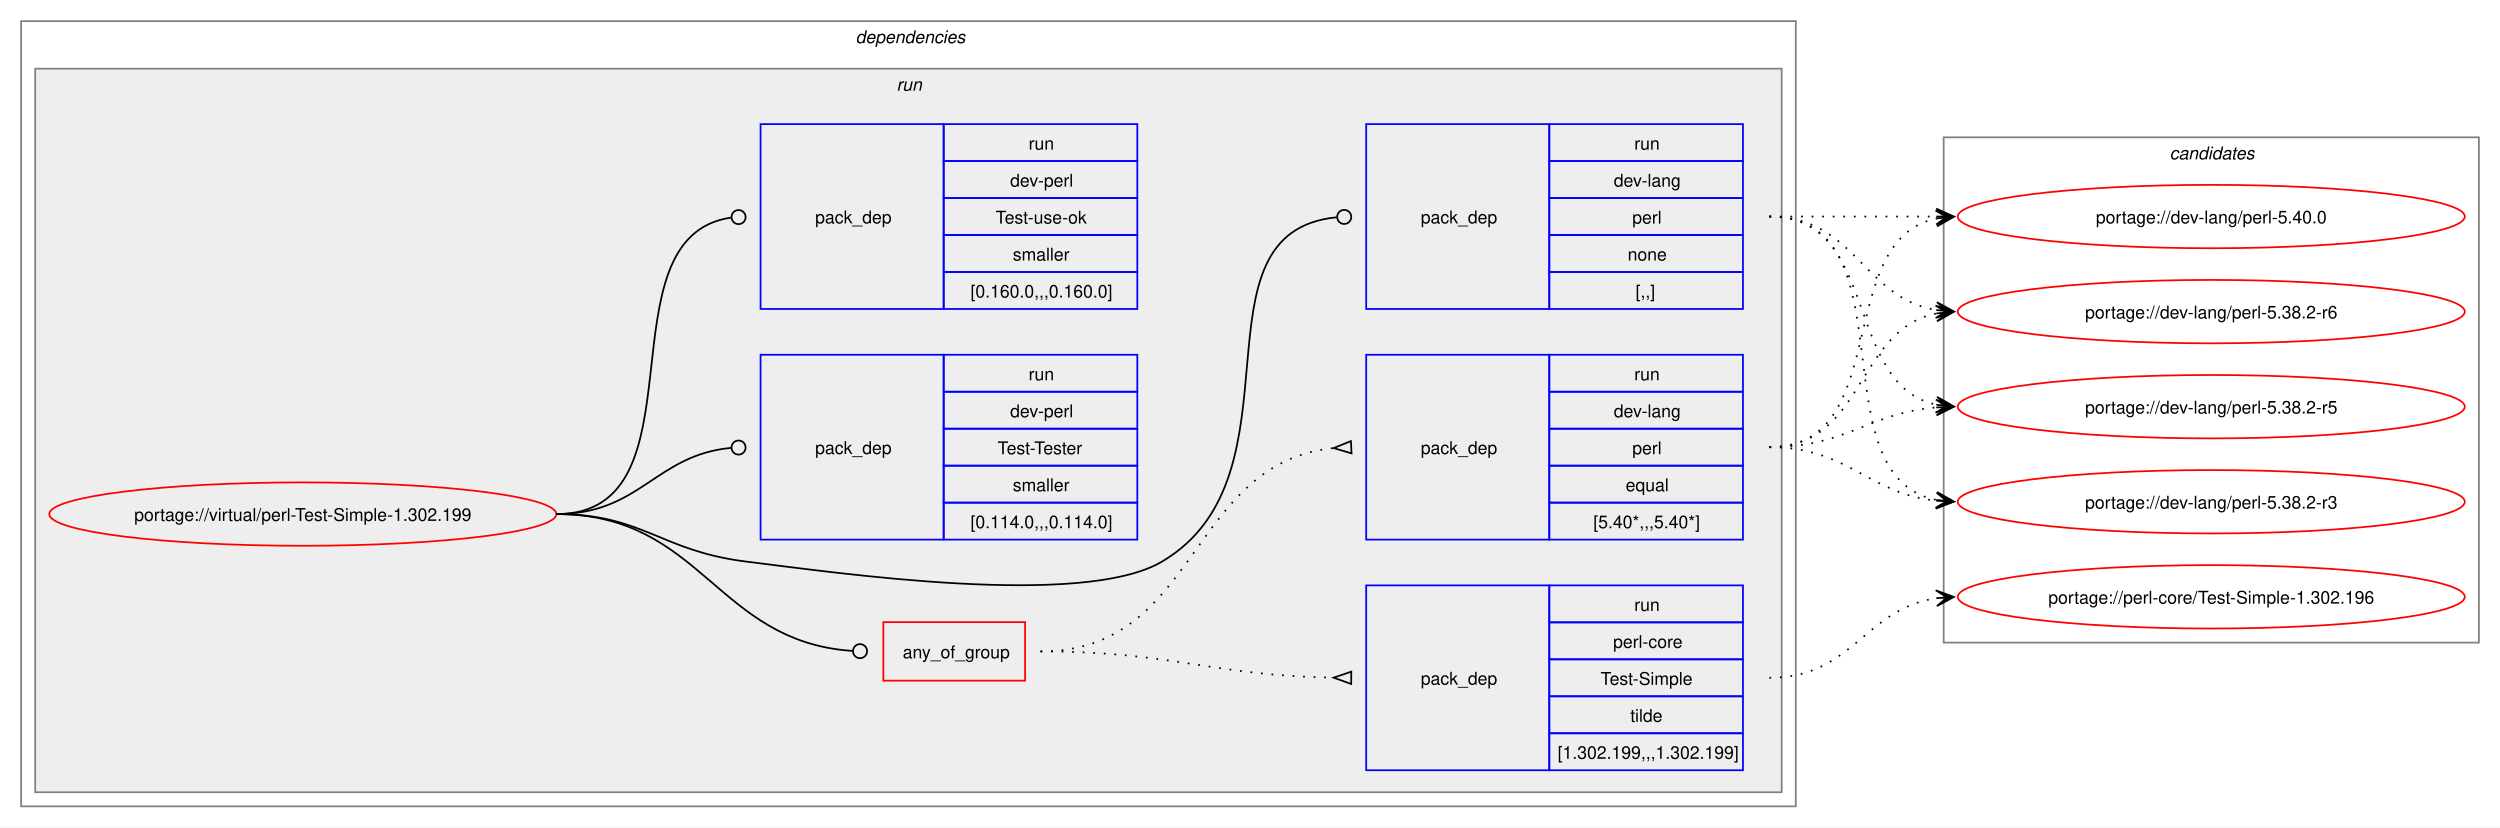
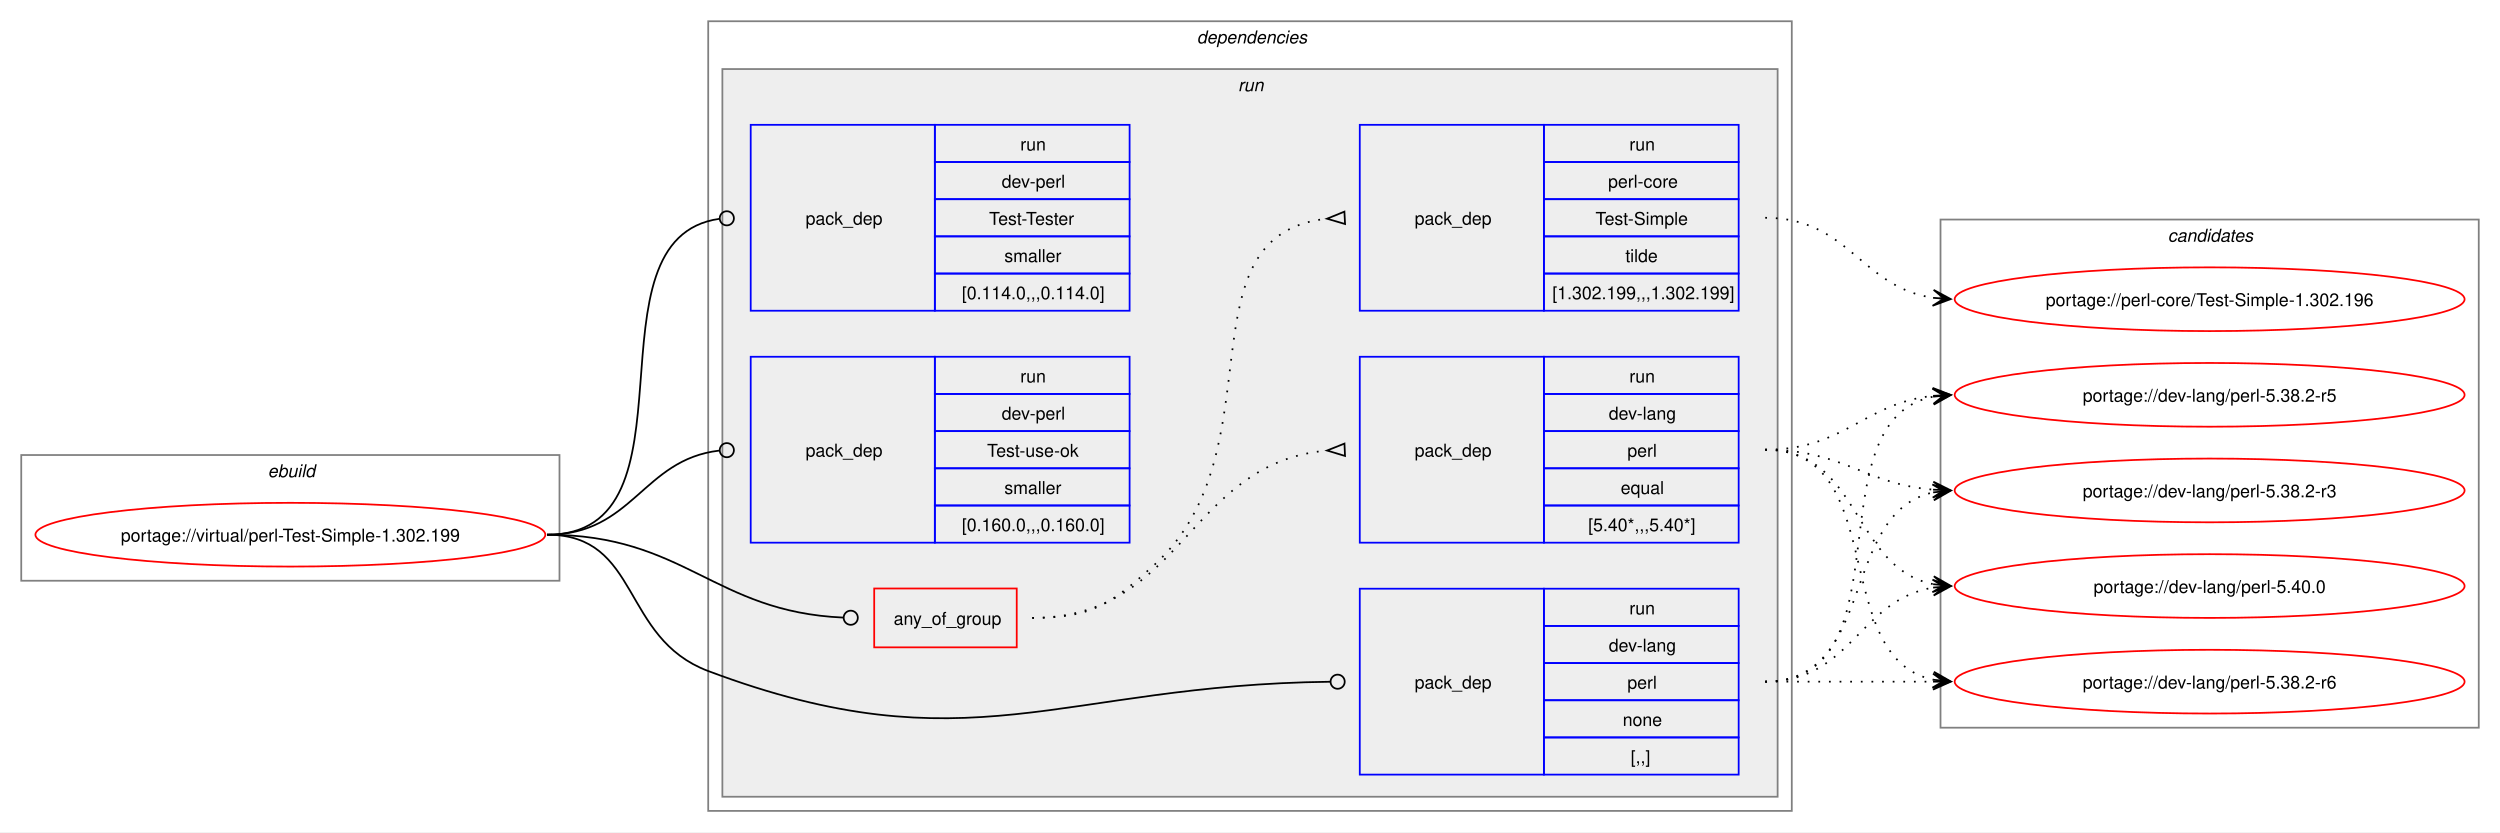
- <svg xmlns="http://www.w3.org/2000/svg" xmlns:xlink="http://www.w3.org/1999/xlink" width="1420pt" height="470pt" viewBox="0.00 0.00 1420.00 470.00">
+ <svg xmlns="http://www.w3.org/2000/svg" xmlns:xlink="http://www.w3.org/1999/xlink" width="1412pt" height="470pt" viewBox="0.00 0.00 1412.00 470.00">
  <g id="graph0" class="graph" transform="scale(1 1) rotate(0) translate(4 466)">
-     <polygon fill="white" stroke="none" points="-4,4 -4,-466 1416,-466 1416,4 -4,4" />
+     <polygon fill="white" stroke="none" points="-4,4 -4,-466 1408,-466 1408,4 -4,4" />
+     <g id="clust1" class="cluster">
+       <polygon fill="none" stroke="gray" points="8,-138 8,-209 312,-209 312,-138 8,-138" />
+       <text text-anchor="start" x="147.25" y="-196.5" font-family="Helvetica,sans-Serif" font-style="italic" font-size="10.00">ebuild</text>
+     </g>
    <g id="clust2" class="cluster">
-       <polygon fill="none" stroke="gray" points="8,-8 8,-454 1016,-454 1016,-8 8,-8" />
-       <text text-anchor="start" x="482" y="-441.5" font-family="Helvetica,sans-Serif" font-style="italic" font-size="10.00">dependencies</text>
+       <polygon fill="none" stroke="gray" points="396,-8 396,-454 1008,-454 1008,-8 396,-8" />
+       <text text-anchor="start" x="672" y="-441.5" font-family="Helvetica,sans-Serif" font-style="italic" font-size="10.00">dependencies</text>
    </g>
    <g id="clust5" class="cluster">
-       <polygon fill="#eeeeee" stroke="gray" points="16,-16 16,-427 1008,-427 1008,-16 16,-16" />
-       <text text-anchor="start" x="505.25" y="-414.5" font-family="Helvetica,sans-Serif" font-style="italic" font-size="10.00">run</text>
+       <polygon fill="#eeeeee" stroke="gray" points="404,-16 404,-427 1000,-427 1000,-16 404,-16" />
+       <text text-anchor="start" x="695.25" y="-414.5" font-family="Helvetica,sans-Serif" font-style="italic" font-size="10.00">run</text>
    </g>
    <g id="clust12" class="cluster">
-       <polygon fill="none" stroke="gray" points="1100,-101 1100,-388 1404,-388 1404,-101 1100,-101" />
-       <text text-anchor="start" x="1228.38" y="-375.5" font-family="Helvetica,sans-Serif" font-style="italic" font-size="10.00">candidates</text>
+       <polygon fill="none" stroke="gray" points="1092,-55 1092,-342 1396,-342 1396,-55 1092,-55" />
+       <text text-anchor="start" x="1220.38" y="-329.5" font-family="Helvetica,sans-Serif" font-style="italic" font-size="10.00">candidates</text>
    </g>
    <g id="node1" class="node">
      <g id="a_node1">
        <a xlink:href="../virtual/perl-Test-Simple-1.302.199.svg" xlink:title="portage://virtual/perl-Test-Simple-1.302.199">
-           <ellipse fill="none" stroke="red" cx="168" cy="-174" rx="144" ry="18" />
-           <text text-anchor="middle" x="168" y="-170.12" font-family="Helvetica,sans-Serif" font-size="10.00">portage://virtual/perl-Test-Simple-1.302.199</text>
+           <ellipse fill="none" stroke="red" cx="160" cy="-164" rx="144" ry="18" />
+           <text text-anchor="middle" x="160" y="-160.12" font-family="Helvetica,sans-Serif" font-size="10.00">portage://virtual/perl-Test-Simple-1.302.199</text>
        </a>
      </g>
    </g>
    <g id="node2" class="node">
-       <polygon fill="none" stroke="red" points="497.75,-79.38 497.75,-112.62 578.25,-112.62 578.25,-79.38 497.75,-79.38" />
-       <text text-anchor="start" x="508.75" y="-92.12" font-family="Helvetica,sans-Serif" font-size="10.00">any_of_group</text>
+       <polygon fill="none" stroke="red" points="489.75,-100.38 489.75,-133.62 570.25,-133.62 570.25,-100.38 489.75,-100.38" />
+       <text text-anchor="start" x="500.75" y="-113.12" font-family="Helvetica,sans-Serif" font-size="10.00">any_of_group</text>
    </g>
    <g id="edge3" class="edge">
-       <path fill="none" stroke="black" d="M312,-174C394.94,-174 402.58,-101.39 480.23,-96.28" />
-       <ellipse fill="none" stroke="black" cx="484.5" cy="-96.14" rx="4" ry="4" />
+       <path fill="none" stroke="black" d="M305,-164C382.96,-164 398.9,-120.42 472.26,-117.19" />
+       <ellipse fill="none" stroke="black" cx="476.5" cy="-117.1" rx="4" ry="4" />
    </g>
    <g id="node5" class="node">
-       <polygon fill="none" stroke="blue" points="772,-290.5 772,-395.5 876,-395.5 876,-290.5 772,-290.5" />
-       <text text-anchor="start" x="803" y="-339.12" font-family="Helvetica,sans-Serif" font-size="10.00">pack_dep</text>
-       <polygon fill="none" stroke="blue" points="876,-374.5 876,-395.5 986,-395.5 986,-374.5 876,-374.5" />
-       <text text-anchor="start" x="924.25" y="-381" font-family="Helvetica,sans-Serif" font-size="10.00">run</text>
-       <polygon fill="none" stroke="blue" points="876,-353.5 876,-374.5 986,-374.5 986,-353.5 876,-353.5" />
-       <text text-anchor="start" x="912.62" y="-360" font-family="Helvetica,sans-Serif" font-size="10.00">dev-lang</text>
-       <polygon fill="none" stroke="blue" points="876,-332.5 876,-353.5 986,-353.5 986,-332.5 876,-332.5" />
-       <text text-anchor="start" x="923.12" y="-339" font-family="Helvetica,sans-Serif" font-size="10.00">perl</text>
-       <polygon fill="none" stroke="blue" points="876,-311.5 876,-332.5 986,-332.5 986,-311.5 876,-311.5" />
-       <text text-anchor="start" x="920.5" y="-318" font-family="Helvetica,sans-Serif" font-size="10.00">none</text>
-       <polygon fill="none" stroke="blue" points="876,-290.5 876,-311.5 986,-311.5 986,-290.5 876,-290.5" />
-       <text text-anchor="start" x="925" y="-297" font-family="Helvetica,sans-Serif" font-size="10.00">[,,]</text>
+       <polygon fill="none" stroke="blue" points="764,-28.5 764,-133.5 868,-133.5 868,-28.5 764,-28.5" />
+       <text text-anchor="start" x="795" y="-77.12" font-family="Helvetica,sans-Serif" font-size="10.00">pack_dep</text>
+       <polygon fill="none" stroke="blue" points="868,-112.5 868,-133.5 978,-133.5 978,-112.5 868,-112.5" />
+       <text text-anchor="start" x="916.25" y="-119" font-family="Helvetica,sans-Serif" font-size="10.00">run</text>
+       <polygon fill="none" stroke="blue" points="868,-91.5 868,-112.5 978,-112.5 978,-91.5 868,-91.5" />
+       <text text-anchor="start" x="904.62" y="-98" font-family="Helvetica,sans-Serif" font-size="10.00">dev-lang</text>
+       <polygon fill="none" stroke="blue" points="868,-70.5 868,-91.5 978,-91.5 978,-70.5 868,-70.5" />
+       <text text-anchor="start" x="915.12" y="-77" font-family="Helvetica,sans-Serif" font-size="10.00">perl</text>
+       <polygon fill="none" stroke="blue" points="868,-49.5 868,-70.5 978,-70.5 978,-49.5 868,-49.5" />
+       <text text-anchor="start" x="912.5" y="-56" font-family="Helvetica,sans-Serif" font-size="10.00">none</text>
+       <polygon fill="none" stroke="blue" points="868,-28.5 868,-49.5 978,-49.5 978,-28.5 868,-28.5" />
+       <text text-anchor="start" x="917" y="-35" font-family="Helvetica,sans-Serif" font-size="10.00">[,,]</text>
    </g>
    <g id="edge4" class="edge">
-       <path fill="none" stroke="black" d="M312,-174C361.48,-174 370.89,-153.05 420,-147 472.05,-140.59 610.85,-120.33 656,-147 738.96,-196.01 669.2,-334 755.18,-342.58" />
-       <ellipse fill="none" stroke="black" cx="759.51" cy="-342.79" rx="4" ry="4" />
+       <path fill="none" stroke="black" d="M305,-164C357.98,-164 346.41,-105.64 396,-87 543.02,-31.75 594.08,-79.17 747.2,-80.95" />
+       <ellipse fill="none" stroke="black" cx="751.5" cy="-80.97" rx="4" ry="4" />
    </g>
    <g id="node6" class="node">
-       <polygon fill="none" stroke="blue" points="428,-159.5 428,-264.5 532,-264.5 532,-159.5 428,-159.5" />
-       <text text-anchor="start" x="459" y="-208.12" font-family="Helvetica,sans-Serif" font-size="10.00">pack_dep</text>
-       <polygon fill="none" stroke="blue" points="532,-243.5 532,-264.5 642,-264.5 642,-243.5 532,-243.5" />
-       <text text-anchor="start" x="580.25" y="-250" font-family="Helvetica,sans-Serif" font-size="10.00">run</text>
-       <polygon fill="none" stroke="blue" points="532,-222.5 532,-243.5 642,-243.5 642,-222.5 532,-222.5" />
-       <text text-anchor="start" x="569.75" y="-229" font-family="Helvetica,sans-Serif" font-size="10.00">dev-perl</text>
-       <polygon fill="none" stroke="blue" points="532,-201.5 532,-222.5 642,-222.5 642,-201.5 532,-201.5" />
-       <text text-anchor="start" x="562.62" y="-208" font-family="Helvetica,sans-Serif" font-size="10.00">Test-Tester</text>
-       <polygon fill="none" stroke="blue" points="532,-180.5 532,-201.5 642,-201.5 642,-180.5 532,-180.5" />
-       <text text-anchor="start" x="571.25" y="-187" font-family="Helvetica,sans-Serif" font-size="10.00">smaller</text>
-       <polygon fill="none" stroke="blue" points="532,-159.5 532,-180.5 642,-180.5 642,-159.5 532,-159.5" />
-       <text text-anchor="start" x="547.25" y="-166" font-family="Helvetica,sans-Serif" font-size="10.00">[0.114.0,,,0.114.0]</text>
+       <polygon fill="none" stroke="blue" points="420,-290.5 420,-395.5 524,-395.5 524,-290.5 420,-290.5" />
+       <text text-anchor="start" x="451" y="-339.12" font-family="Helvetica,sans-Serif" font-size="10.00">pack_dep</text>
+       <polygon fill="none" stroke="blue" points="524,-374.5 524,-395.5 634,-395.5 634,-374.5 524,-374.5" />
+       <text text-anchor="start" x="572.25" y="-381" font-family="Helvetica,sans-Serif" font-size="10.00">run</text>
+       <polygon fill="none" stroke="blue" points="524,-353.5 524,-374.5 634,-374.5 634,-353.5 524,-353.5" />
+       <text text-anchor="start" x="561.75" y="-360" font-family="Helvetica,sans-Serif" font-size="10.00">dev-perl</text>
+       <polygon fill="none" stroke="blue" points="524,-332.5 524,-353.5 634,-353.5 634,-332.5 524,-332.5" />
+       <text text-anchor="start" x="554.62" y="-339" font-family="Helvetica,sans-Serif" font-size="10.00">Test-Tester</text>
+       <polygon fill="none" stroke="blue" points="524,-311.5 524,-332.5 634,-332.5 634,-311.5 524,-311.5" />
+       <text text-anchor="start" x="563.25" y="-318" font-family="Helvetica,sans-Serif" font-size="10.00">smaller</text>
+       <polygon fill="none" stroke="blue" points="524,-290.5 524,-311.5 634,-311.5 634,-290.5 524,-290.5" />
+       <text text-anchor="start" x="539.25" y="-297" font-family="Helvetica,sans-Serif" font-size="10.00">[0.114.0,,,0.114.0]</text>
    </g>
    <g id="edge5" class="edge">
-       <path fill="none" stroke="black" d="M312,-174C359.8,-174 368.2,-207.54 411.23,-211.6" />
-       <ellipse fill="none" stroke="black" cx="415.5" cy="-211.79" rx="4" ry="4" />
+       <path fill="none" stroke="black" d="M305,-164C394.39,-164 323.59,-331.31 402.34,-342.42" />
+       <ellipse fill="none" stroke="black" cx="406.51" cy="-342.7" rx="4" ry="4" />
    </g>
    <g id="node7" class="node">
-       <polygon fill="none" stroke="blue" points="428,-290.5 428,-395.5 532,-395.5 532,-290.5 428,-290.5" />
-       <text text-anchor="start" x="459" y="-339.12" font-family="Helvetica,sans-Serif" font-size="10.00">pack_dep</text>
-       <polygon fill="none" stroke="blue" points="532,-374.5 532,-395.5 642,-395.5 642,-374.5 532,-374.5" />
-       <text text-anchor="start" x="580.25" y="-381" font-family="Helvetica,sans-Serif" font-size="10.00">run</text>
-       <polygon fill="none" stroke="blue" points="532,-353.5 532,-374.5 642,-374.5 642,-353.5 532,-353.5" />
-       <text text-anchor="start" x="569.75" y="-360" font-family="Helvetica,sans-Serif" font-size="10.00">dev-perl</text>
-       <polygon fill="none" stroke="blue" points="532,-332.5 532,-353.5 642,-353.5 642,-332.5 532,-332.5" />
-       <text text-anchor="start" x="561.5" y="-339" font-family="Helvetica,sans-Serif" font-size="10.00">Test-use-ok</text>
-       <polygon fill="none" stroke="blue" points="532,-311.5 532,-332.5 642,-332.5 642,-311.5 532,-311.5" />
-       <text text-anchor="start" x="571.25" y="-318" font-family="Helvetica,sans-Serif" font-size="10.00">smaller</text>
-       <polygon fill="none" stroke="blue" points="532,-290.5 532,-311.5 642,-311.5 642,-290.5 532,-290.5" />
-       <text text-anchor="start" x="547.25" y="-297" font-family="Helvetica,sans-Serif" font-size="10.00">[0.160.0,,,0.160.0]</text>
+       <polygon fill="none" stroke="blue" points="420,-159.5 420,-264.5 524,-264.5 524,-159.5 420,-159.5" />
+       <text text-anchor="start" x="451" y="-208.12" font-family="Helvetica,sans-Serif" font-size="10.00">pack_dep</text>
+       <polygon fill="none" stroke="blue" points="524,-243.5 524,-264.5 634,-264.5 634,-243.5 524,-243.5" />
+       <text text-anchor="start" x="572.25" y="-250" font-family="Helvetica,sans-Serif" font-size="10.00">run</text>
+       <polygon fill="none" stroke="blue" points="524,-222.5 524,-243.5 634,-243.5 634,-222.5 524,-222.5" />
+       <text text-anchor="start" x="561.75" y="-229" font-family="Helvetica,sans-Serif" font-size="10.00">dev-perl</text>
+       <polygon fill="none" stroke="blue" points="524,-201.5 524,-222.5 634,-222.5 634,-201.5 524,-201.5" />
+       <text text-anchor="start" x="553.5" y="-208" font-family="Helvetica,sans-Serif" font-size="10.00">Test-use-ok</text>
+       <polygon fill="none" stroke="blue" points="524,-180.5 524,-201.5 634,-201.5 634,-180.5 524,-180.5" />
+       <text text-anchor="start" x="563.25" y="-187" font-family="Helvetica,sans-Serif" font-size="10.00">smaller</text>
+       <polygon fill="none" stroke="blue" points="524,-159.5 524,-180.5 634,-180.5 634,-159.5 524,-159.5" />
+       <text text-anchor="start" x="539.25" y="-166" font-family="Helvetica,sans-Serif" font-size="10.00">[0.160.0,,,0.160.0]</text>
    </g>
    <g id="edge6" class="edge">
-       <path fill="none" stroke="black" d="M312,-174C398,-174 335.61,-331.33 411.18,-342.39" />
-       <ellipse fill="none" stroke="black" cx="415.51" cy="-342.69" rx="4" ry="4" />
+       <path fill="none" stroke="black" d="M305,-164C353.58,-164 358.79,-206.36 402.12,-211.49" />
+       <ellipse fill="none" stroke="black" cx="406.51" cy="-211.74" rx="4" ry="4" />
    </g>
    <g id="node3" class="node">
-       <polygon fill="none" stroke="blue" points="772,-159.5 772,-264.5 876,-264.5 876,-159.5 772,-159.5" />
-       <text text-anchor="start" x="803" y="-208.12" font-family="Helvetica,sans-Serif" font-size="10.00">pack_dep</text>
-       <polygon fill="none" stroke="blue" points="876,-243.5 876,-264.5 986,-264.5 986,-243.5 876,-243.5" />
-       <text text-anchor="start" x="924.25" y="-250" font-family="Helvetica,sans-Serif" font-size="10.00">run</text>
-       <polygon fill="none" stroke="blue" points="876,-222.5 876,-243.5 986,-243.5 986,-222.5 876,-222.5" />
-       <text text-anchor="start" x="912.62" y="-229" font-family="Helvetica,sans-Serif" font-size="10.00">dev-lang</text>
-       <polygon fill="none" stroke="blue" points="876,-201.5 876,-222.5 986,-222.5 986,-201.5 876,-201.5" />
-       <text text-anchor="start" x="923.12" y="-208" font-family="Helvetica,sans-Serif" font-size="10.00">perl</text>
-       <polygon fill="none" stroke="blue" points="876,-180.5 876,-201.5 986,-201.5 986,-180.5 876,-180.5" />
-       <text text-anchor="start" x="919.38" y="-187" font-family="Helvetica,sans-Serif" font-size="10.00">equal</text>
-       <polygon fill="none" stroke="blue" points="876,-159.5 876,-180.5 986,-180.5 986,-159.5 876,-159.5" />
-       <text text-anchor="start" x="901" y="-166" font-family="Helvetica,sans-Serif" font-size="10.00">[5.40*,,,5.40*]</text>
+       <polygon fill="none" stroke="blue" points="764,-159.5 764,-264.5 868,-264.5 868,-159.5 764,-159.5" />
+       <text text-anchor="start" x="795" y="-208.12" font-family="Helvetica,sans-Serif" font-size="10.00">pack_dep</text>
+       <polygon fill="none" stroke="blue" points="868,-243.5 868,-264.5 978,-264.5 978,-243.5 868,-243.5" />
+       <text text-anchor="start" x="916.25" y="-250" font-family="Helvetica,sans-Serif" font-size="10.00">run</text>
+       <polygon fill="none" stroke="blue" points="868,-222.5 868,-243.5 978,-243.5 978,-222.5 868,-222.5" />
+       <text text-anchor="start" x="904.62" y="-229" font-family="Helvetica,sans-Serif" font-size="10.00">dev-lang</text>
+       <polygon fill="none" stroke="blue" points="868,-201.5 868,-222.5 978,-222.5 978,-201.5 868,-201.5" />
+       <text text-anchor="start" x="915.12" y="-208" font-family="Helvetica,sans-Serif" font-size="10.00">perl</text>
+       <polygon fill="none" stroke="blue" points="868,-180.5 868,-201.5 978,-201.5 978,-180.5 868,-180.5" />
+       <text text-anchor="start" x="911.38" y="-187" font-family="Helvetica,sans-Serif" font-size="10.00">equal</text>
+       <polygon fill="none" stroke="blue" points="868,-159.5 868,-180.5 978,-180.5 978,-159.5 868,-159.5" />
+       <text text-anchor="start" x="893" y="-166" font-family="Helvetica,sans-Serif" font-size="10.00">[5.40*,,,5.40*]</text>
    </g>
    <g id="edge1" class="edge">
-       <path fill="none" stroke="black" stroke-dasharray="1,5" d="M587,-96C677.38,-96 670.65,-203.11 753.45,-211.48" />
-       <polygon fill="none" stroke="black" points="763.33,-215.47 753.51,-211.49 763.67,-208.48 763.33,-215.47" />
+       <path fill="none" stroke="black" stroke-dasharray="1,5" d="M579,-117C664.62,-117 666.69,-204.37 745.46,-211.53" />
+       <polygon fill="none" stroke="black" points="755.35,-215.47 745.51,-211.54 755.66,-208.48 755.35,-215.47" />
    </g>
    <g id="node4" class="node">
-       <polygon fill="none" stroke="blue" points="772,-28.5 772,-133.5 876,-133.5 876,-28.5 772,-28.5" />
-       <text text-anchor="start" x="803" y="-77.12" font-family="Helvetica,sans-Serif" font-size="10.00">pack_dep</text>
-       <polygon fill="none" stroke="blue" points="876,-112.5 876,-133.5 986,-133.5 986,-112.5 876,-112.5" />
-       <text text-anchor="start" x="924.25" y="-119" font-family="Helvetica,sans-Serif" font-size="10.00">run</text>
-       <polygon fill="none" stroke="blue" points="876,-91.5 876,-112.5 986,-112.5 986,-91.5 876,-91.5" />
-       <text text-anchor="start" x="912.25" y="-98" font-family="Helvetica,sans-Serif" font-size="10.00">perl-core</text>
-       <polygon fill="none" stroke="blue" points="876,-70.5 876,-91.5 986,-91.5 986,-70.5 876,-70.5" />
-       <text text-anchor="start" x="905.12" y="-77" font-family="Helvetica,sans-Serif" font-size="10.00">Test-Simple</text>
-       <polygon fill="none" stroke="blue" points="876,-49.5 876,-70.5 986,-70.5 986,-49.5 876,-49.5" />
-       <text text-anchor="start" x="922" y="-56" font-family="Helvetica,sans-Serif" font-size="10.00">tilde</text>
-       <polygon fill="none" stroke="blue" points="876,-28.5 876,-49.5 986,-49.5 986,-28.5 876,-28.5" />
-       <text text-anchor="start" x="880.75" y="-35" font-family="Helvetica,sans-Serif" font-size="10.00">[1.302.199,,,1.302.199]</text>
+       <polygon fill="none" stroke="blue" points="764,-290.5 764,-395.5 868,-395.5 868,-290.5 764,-290.5" />
+       <text text-anchor="start" x="795" y="-339.12" font-family="Helvetica,sans-Serif" font-size="10.00">pack_dep</text>
+       <polygon fill="none" stroke="blue" points="868,-374.5 868,-395.5 978,-395.5 978,-374.5 868,-374.5" />
+       <text text-anchor="start" x="916.25" y="-381" font-family="Helvetica,sans-Serif" font-size="10.00">run</text>
+       <polygon fill="none" stroke="blue" points="868,-353.5 868,-374.5 978,-374.5 978,-353.5 868,-353.5" />
+       <text text-anchor="start" x="904.25" y="-360" font-family="Helvetica,sans-Serif" font-size="10.00">perl-core</text>
+       <polygon fill="none" stroke="blue" points="868,-332.5 868,-353.5 978,-353.5 978,-332.5 868,-332.5" />
+       <text text-anchor="start" x="897.12" y="-339" font-family="Helvetica,sans-Serif" font-size="10.00">Test-Simple</text>
+       <polygon fill="none" stroke="blue" points="868,-311.5 868,-332.5 978,-332.5 978,-311.5 868,-311.5" />
+       <text text-anchor="start" x="914" y="-318" font-family="Helvetica,sans-Serif" font-size="10.00">tilde</text>
+       <polygon fill="none" stroke="blue" points="868,-290.5 868,-311.5 978,-311.5 978,-290.5 868,-290.5" />
+       <text text-anchor="start" x="872.75" y="-297" font-family="Helvetica,sans-Serif" font-size="10.00">[1.302.199,,,1.302.199]</text>
    </g>
    <g id="edge2" class="edge">
-       <path fill="none" stroke="black" stroke-dasharray="1,5" d="M587,-96C662.4,-96 683.21,-82.32 753.71,-81.09" />
-       <polygon fill="none" stroke="black" points="763.53,-84.5 753.5,-81.09 763.47,-77.5 763.53,-84.5" />
+       <path fill="none" stroke="black" stroke-dasharray="1,5" d="M579,-117C612.44,-117 623.28,-124.49 648,-147 718.81,-211.48 661.17,-333.51 745.59,-342.48" />
+       <polygon fill="none" stroke="black" points="755.32,-346.47 745.51,-342.47 755.68,-339.48 755.32,-346.47" />
    </g>
    <g id="node8" class="node">
      <g id="a_node8">
        <a xlink:href="../dev-lang/perl-5.40.0.svg" xlink:title="portage://dev-lang/perl-5.40.0">
-           <ellipse fill="none" stroke="red" cx="1252" cy="-343" rx="144" ry="18" />
-           <text text-anchor="middle" x="1252" y="-339.12" font-family="Helvetica,sans-Serif" font-size="10.00">portage://dev-lang/perl-5.40.0</text>
+           <ellipse fill="none" stroke="red" cx="1244" cy="-135" rx="144" ry="18" />
+           <text text-anchor="middle" x="1244" y="-131.12" font-family="Helvetica,sans-Serif" font-size="10.00">portage://dev-lang/perl-5.40.0</text>
        </a>
      </g>
    </g>
    <g id="edge7" class="edge">
-       <path fill="none" stroke="black" stroke-dasharray="1,5" d="M1001,-212C1071.95,-212 1036.39,-329.55 1096.11,-341.95" />
-       <polygon fill="black" stroke="black" points="1105.79,-342.88 1095.4,-346.4 1102.02,-342.52 1095.83,-341.92 1095.83,-341.92 1095.83,-341.92 1102.02,-342.52 1096.27,-337.44 1105.79,-342.88" />
+       <path fill="none" stroke="black" stroke-dasharray="1,5" d="M993,-212C1047.25,-212 1041.88,-145.17 1087.98,-136.03" />
+       <polygon fill="black" stroke="black" points="1097.79,-135.11 1088.25,-140.52 1094.02,-135.47 1087.83,-136.04 1087.83,-136.04 1087.83,-136.04 1094.02,-135.47 1087.41,-131.56 1097.79,-135.11" />
    </g>
    <g id="node9" class="node">
      <g id="a_node9">
        <a xlink:href="../dev-lang/perl-5.38.2-r6.svg" xlink:title="portage://dev-lang/perl-5.38.2-r6">
-           <ellipse fill="none" stroke="red" cx="1252" cy="-289" rx="144" ry="18" />
-           <text text-anchor="middle" x="1252" y="-285.12" font-family="Helvetica,sans-Serif" font-size="10.00">portage://dev-lang/perl-5.38.2-r6</text>
+           <ellipse fill="none" stroke="red" cx="1244" cy="-81" rx="144" ry="18" />
+           <text text-anchor="middle" x="1244" y="-77.12" font-family="Helvetica,sans-Serif" font-size="10.00">portage://dev-lang/perl-5.38.2-r6</text>
        </a>
      </g>
    </g>
    <g id="edge8" class="edge">
-       <path fill="none" stroke="black" stroke-dasharray="1,5" d="M1001,-212C1055.25,-212 1049.88,-278.83 1095.98,-287.97" />
-       <polygon fill="black" stroke="black" points="1105.79,-288.89 1095.41,-292.44 1102.02,-288.53 1095.83,-287.96 1095.83,-287.96 1095.83,-287.96 1102.02,-288.53 1096.25,-283.48 1105.79,-288.89" />
+       <path fill="none" stroke="black" stroke-dasharray="1,5" d="M993,-212C1063.95,-212 1028.39,-94.45 1088.11,-82.05" />
+       <polygon fill="black" stroke="black" points="1097.79,-81.12 1088.27,-86.56 1094.02,-81.48 1087.83,-82.08 1087.83,-82.08 1087.83,-82.08 1094.02,-81.48 1087.4,-77.6 1097.79,-81.12" />
    </g>
    <g id="node10" class="node">
      <g id="a_node10">
        <a xlink:href="../dev-lang/perl-5.38.2-r5.svg" xlink:title="portage://dev-lang/perl-5.38.2-r5">
-           <ellipse fill="none" stroke="red" cx="1252" cy="-235" rx="144" ry="18" />
-           <text text-anchor="middle" x="1252" y="-231.12" font-family="Helvetica,sans-Serif" font-size="10.00">portage://dev-lang/perl-5.38.2-r5</text>
+           <ellipse fill="none" stroke="red" cx="1244" cy="-243" rx="144" ry="18" />
+           <text text-anchor="middle" x="1244" y="-239.12" font-family="Helvetica,sans-Serif" font-size="10.00">portage://dev-lang/perl-5.38.2-r5</text>
        </a>
      </g>
    </g>
    <g id="edge9" class="edge">
-       <path fill="none" stroke="black" stroke-dasharray="1,5" d="M1001,-212C1045.25,-212 1056.96,-231.38 1095.87,-234.56" />
-       <polygon fill="black" stroke="black" points="1105.78,-234.95 1095.61,-239.05 1102,-234.8 1095.79,-234.56 1095.79,-234.56 1095.79,-234.56 1102,-234.8 1095.97,-230.06 1105.78,-234.95" />
+       <path fill="none" stroke="black" stroke-dasharray="1,5" d="M993,-212C1038.15,-212 1048.4,-238.23 1087.96,-242.44" />
+       <polygon fill="black" stroke="black" points="1097.78,-242.94 1087.57,-246.92 1094.01,-242.74 1087.8,-242.43 1087.8,-242.43 1087.8,-242.43 1094.01,-242.74 1088.03,-237.93 1097.78,-242.94" />
    </g>
    <g id="node11" class="node">
      <g id="a_node11">
        <a xlink:href="../dev-lang/perl-5.38.2-r3.svg" xlink:title="portage://dev-lang/perl-5.38.2-r3">
-           <ellipse fill="none" stroke="red" cx="1252" cy="-181" rx="144" ry="18" />
-           <text text-anchor="middle" x="1252" y="-177.12" font-family="Helvetica,sans-Serif" font-size="10.00">portage://dev-lang/perl-5.38.2-r3</text>
+           <ellipse fill="none" stroke="red" cx="1244" cy="-189" rx="144" ry="18" />
+           <text text-anchor="middle" x="1244" y="-185.12" font-family="Helvetica,sans-Serif" font-size="10.00">portage://dev-lang/perl-5.38.2-r3</text>
        </a>
      </g>
    </g>
    <g id="edge10" class="edge">
-       <path fill="none" stroke="black" stroke-dasharray="1,5" d="M1001,-212C1046.15,-212 1056.4,-185.77 1095.96,-181.56" />
-       <polygon fill="black" stroke="black" points="1105.78,-181.06 1096.03,-186.07 1102.01,-181.26 1095.8,-181.57 1095.8,-181.57 1095.8,-181.57 1102.01,-181.26 1095.57,-177.08 1105.78,-181.06" />
+       <path fill="none" stroke="black" stroke-dasharray="1,5" d="M993,-212C1037.25,-212 1048.96,-192.62 1087.87,-189.44" />
+       <polygon fill="black" stroke="black" points="1097.78,-189.05 1087.97,-193.94 1094,-189.2 1087.79,-189.44 1087.79,-189.44 1087.79,-189.44 1094,-189.2 1087.61,-184.95 1097.78,-189.05" />
    </g>
    <g id="node12" class="node">
      <g id="a_node12">
        <a xlink:href="../perl-core/Test-Simple-1.302.196.svg" xlink:title="portage://perl-core/Test-Simple-1.302.196">
-           <ellipse fill="none" stroke="red" cx="1252" cy="-127" rx="144" ry="18" />
-           <text text-anchor="middle" x="1252" y="-123.12" font-family="Helvetica,sans-Serif" font-size="10.00">portage://perl-core/Test-Simple-1.302.196</text>
+           <ellipse fill="none" stroke="red" cx="1244" cy="-297" rx="144" ry="18" />
+           <text text-anchor="middle" x="1244" y="-293.12" font-family="Helvetica,sans-Serif" font-size="10.00">portage://perl-core/Test-Simple-1.302.196</text>
        </a>
      </g>
    </g>
    <g id="edge11" class="edge">
-       <path fill="none" stroke="black" stroke-dasharray="1,5" d="M1001,-81C1048.44,-81 1054.86,-120.26 1096.06,-126.24" />
-       <polygon fill="black" stroke="black" points="1105.78,-126.92 1095.5,-130.71 1102.01,-126.65 1095.81,-126.22 1095.81,-126.22 1095.81,-126.22 1102.01,-126.65 1096.12,-121.73 1105.78,-126.92" />
+       <path fill="none" stroke="black" stroke-dasharray="1,5" d="M993,-343C1040.44,-343 1046.86,-303.74 1088.06,-297.76" />
+       <polygon fill="black" stroke="black" points="1097.78,-297.08 1088.12,-302.27 1094.01,-297.35 1087.81,-297.78 1087.81,-297.78 1087.81,-297.78 1094.01,-297.35 1087.5,-293.29 1097.78,-297.08" />
    </g>
    <g id="edge12" class="edge">
-       <path fill="none" stroke="black" stroke-dasharray="1,5" d="M1001,-343C1044.25,-343 1057.72,-343 1096.08,-343" />
-       <polygon fill="black" stroke="black" points="1105.78,-343 1095.78,-347.5 1102,-343 1095.78,-343 1095.78,-343 1095.78,-343 1102,-343 1095.78,-338.5 1105.78,-343" />
+       <path fill="none" stroke="black" stroke-dasharray="1,5" d="M993,-81C1041.95,-81 1045.8,-127.28 1088.05,-134.15" />
+       <polygon fill="black" stroke="black" points="1097.79,-134.91 1087.47,-138.62 1094.01,-134.61 1087.82,-134.13 1087.82,-134.13 1087.82,-134.13 1094.01,-134.61 1088.16,-129.65 1097.79,-134.91" />
    </g>
    <g id="edge13" class="edge">
-       <path fill="none" stroke="black" stroke-dasharray="1,5" d="M1001,-343C1049.95,-343 1053.8,-296.72 1096.05,-289.85" />
-       <polygon fill="black" stroke="black" points="1105.79,-289.09 1096.16,-294.35 1102.01,-289.39 1095.82,-289.87 1095.82,-289.87 1095.82,-289.87 1102.01,-289.39 1095.47,-285.38 1105.79,-289.09" />
+       <path fill="none" stroke="black" stroke-dasharray="1,5" d="M993,-81C1036.25,-81 1049.72,-81 1088.08,-81" />
+       <polygon fill="black" stroke="black" points="1097.78,-81 1087.78,-85.5 1094,-81 1087.78,-81 1087.78,-81 1087.78,-81 1094,-81 1087.78,-76.5 1097.78,-81" />
    </g>
    <g id="edge14" class="edge">
-       <path fill="none" stroke="black" stroke-dasharray="1,5" d="M1001,-343C1064.32,-343 1042.76,-247.29 1096.13,-236.07" />
-       <polygon fill="black" stroke="black" points="1105.79,-235.12 1096.28,-240.58 1102.02,-235.49 1095.84,-236.1 1095.84,-236.1 1095.84,-236.1 1102.02,-235.49 1095.4,-231.62 1105.79,-235.12" />
+       <path fill="none" stroke="black" stroke-dasharray="1,5" d="M993,-81C1075.01,-81 1018.82,-228.17 1087.87,-241.97" />
+       <polygon fill="black" stroke="black" points="1097.79,-242.89 1087.41,-246.44 1094.02,-242.54 1087.83,-241.96 1087.83,-241.96 1087.83,-241.96 1094.02,-242.54 1088.25,-237.48 1097.79,-242.89" />
    </g>
    <g id="edge15" class="edge">
-       <path fill="none" stroke="black" stroke-dasharray="1,5" d="M1001,-343C1083.01,-343 1026.82,-195.83 1095.87,-182.03" />
-       <polygon fill="black" stroke="black" points="1105.79,-181.11 1096.25,-186.52 1102.02,-181.46 1095.83,-182.04 1095.83,-182.04 1095.83,-182.04 1102.02,-181.46 1095.41,-177.56 1105.79,-181.11" />
+       <path fill="none" stroke="black" stroke-dasharray="1,5" d="M993,-81C1056.32,-81 1034.76,-176.71 1088.13,-187.93" />
+       <polygon fill="black" stroke="black" points="1097.79,-188.88 1087.4,-192.38 1094.02,-188.51 1087.84,-187.9 1087.84,-187.9 1087.84,-187.9 1094.02,-188.51 1088.28,-183.42 1097.79,-188.88" />
    </g>
  </g>
</svg>
